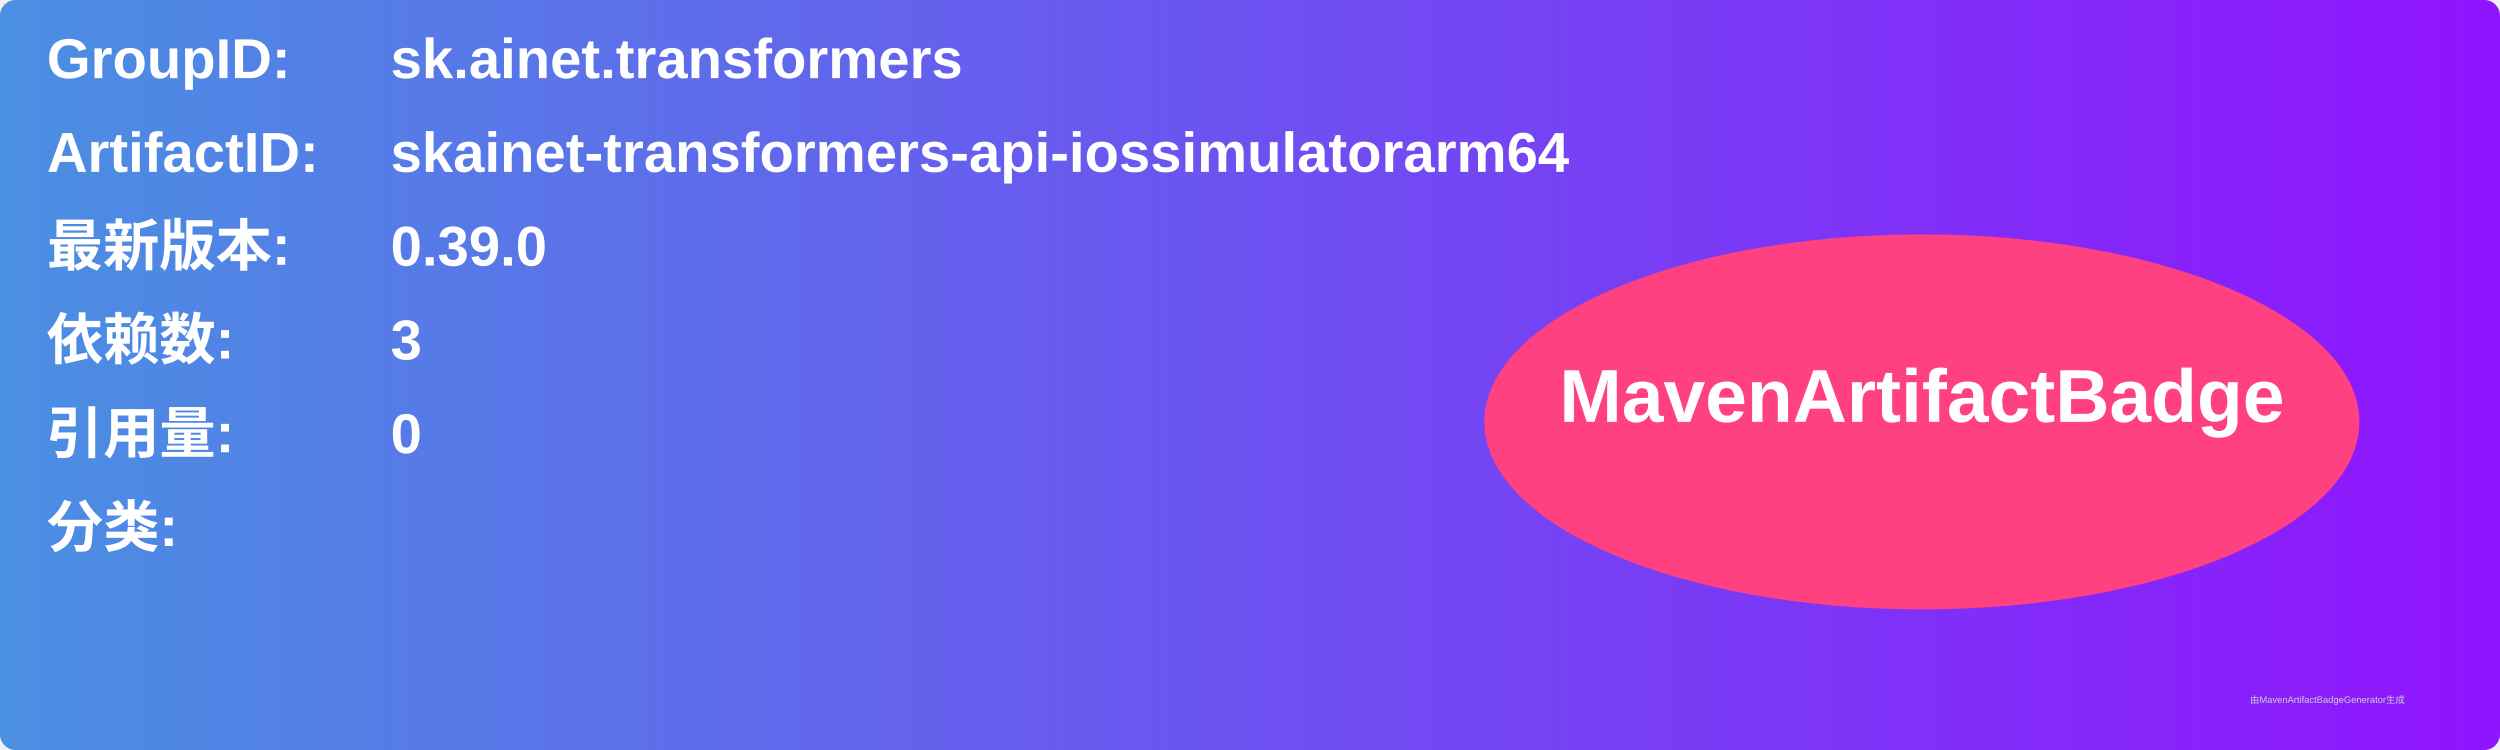
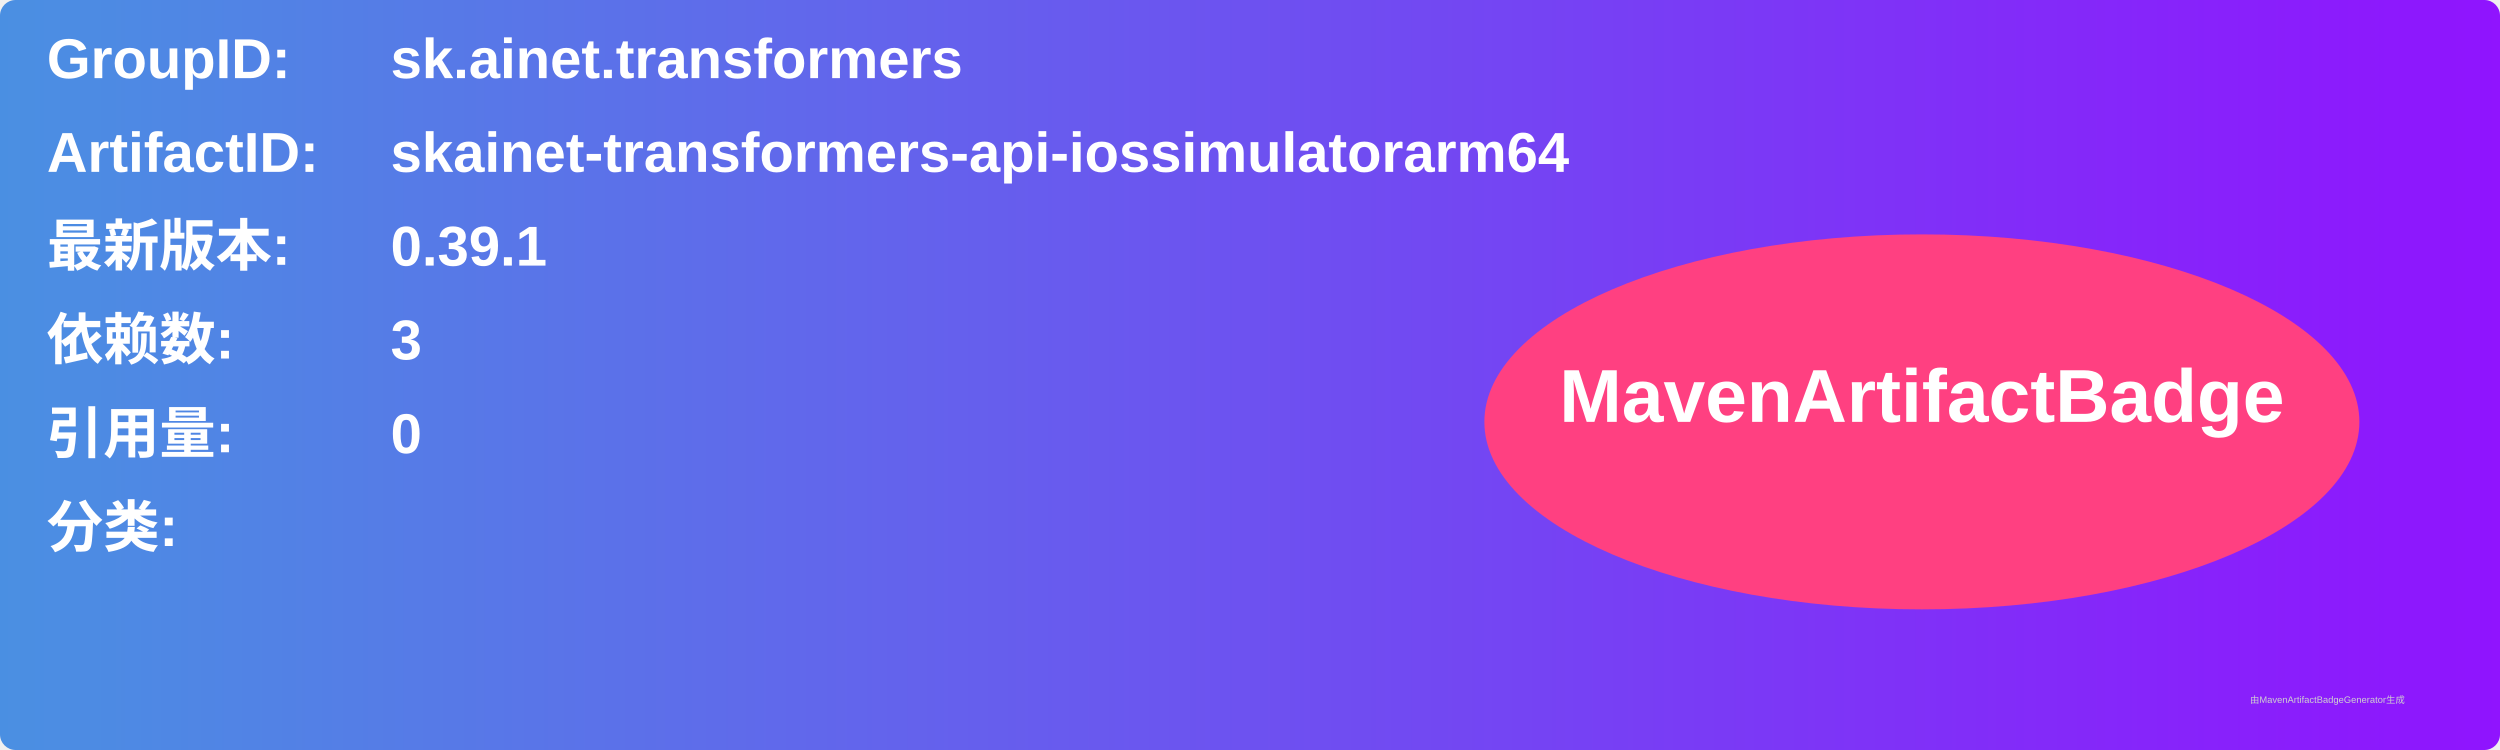
<svg xmlns="http://www.w3.org/2000/svg" width="800" height="240" viewBox="0 0 800 240">
  <linearGradient id="grad" x1="0%" y1="0%" x2="100%" y2="0%">
    <stop offset="0%" stop-color="#4a90e2" />
    <stop offset="100%" stop-color="#9013fe" />
  </linearGradient>
  <rect width="100%" height="100%" rx="5" ry="5" fill="url(#grad)" />
  <g transform="translate(15, 15)">
    <text x="0" y="10" font-family="Arial" font-size="18" fill="white" font-weight="bold" width="260">GroupID:</text>
    <text x="110" y="10" font-family="Arial" font-size="18" fill="white" font-weight="bold" width="460">sk.ainet.transformers</text>
    <text x="0" y="40" font-family="Arial" font-size="18" fill="white" font-weight="bold" width="260">ArtifactID:</text>
    <text x="110" y="40" font-family="Arial" font-size="18" fill="white" font-weight="bold" width="460">skainet-transformers-api-iossimulatorarm64</text>
    <text x="0" y="70" font-family="Arial" font-size="18" fill="white" font-weight="bold">最新版本:</text>
    <text x="110" y="70" font-family="Arial" font-size="18" fill="white" font-weight="bold">
-       <tspan font-weight="bold">0.39.0</tspan>
+       <tspan font-weight="bold">0.39.1</tspan>
    </text>
    <text x="0" y="100" font-family="Arial" font-size="18" fill="white" font-weight="bold">依赖数: </text>
    <text x="110" y="100" font-family="Arial" font-size="18" fill="white">
      <tspan font-weight="bold">3</tspan>
    </text>
    <text x="0" y="130" font-family="Arial" font-size="18" fill="white" font-weight="bold">引用量: </text>
    <text x="110" y="130" font-family="Arial" font-size="18" fill="white">
      <tspan font-weight="bold">0</tspan>
    </text>
    <text x="0" y="160" font-family="Arial" font-size="18" fill="white" font-weight="bold">分类:</text>
    <text x="10" y="190" font-family="Arial" font-size="10" fill="white">
      <tspan font-weight="bold" />
    </text>
    <ellipse cx="600" cy="120" rx="140" ry="60" fill="#ff4081" />
    <text x="600" y="120" text-anchor="middle" font-family="Arial" font-size="24" fill="white" font-weight="bold">MavenArtifactBadge</text>
  </g>
  <text x="720" y="225" font-family="Arial" font-size="3" fill="#d0d0d0">由MavenArtifactBadgeGenerator生成</text>
</svg>
